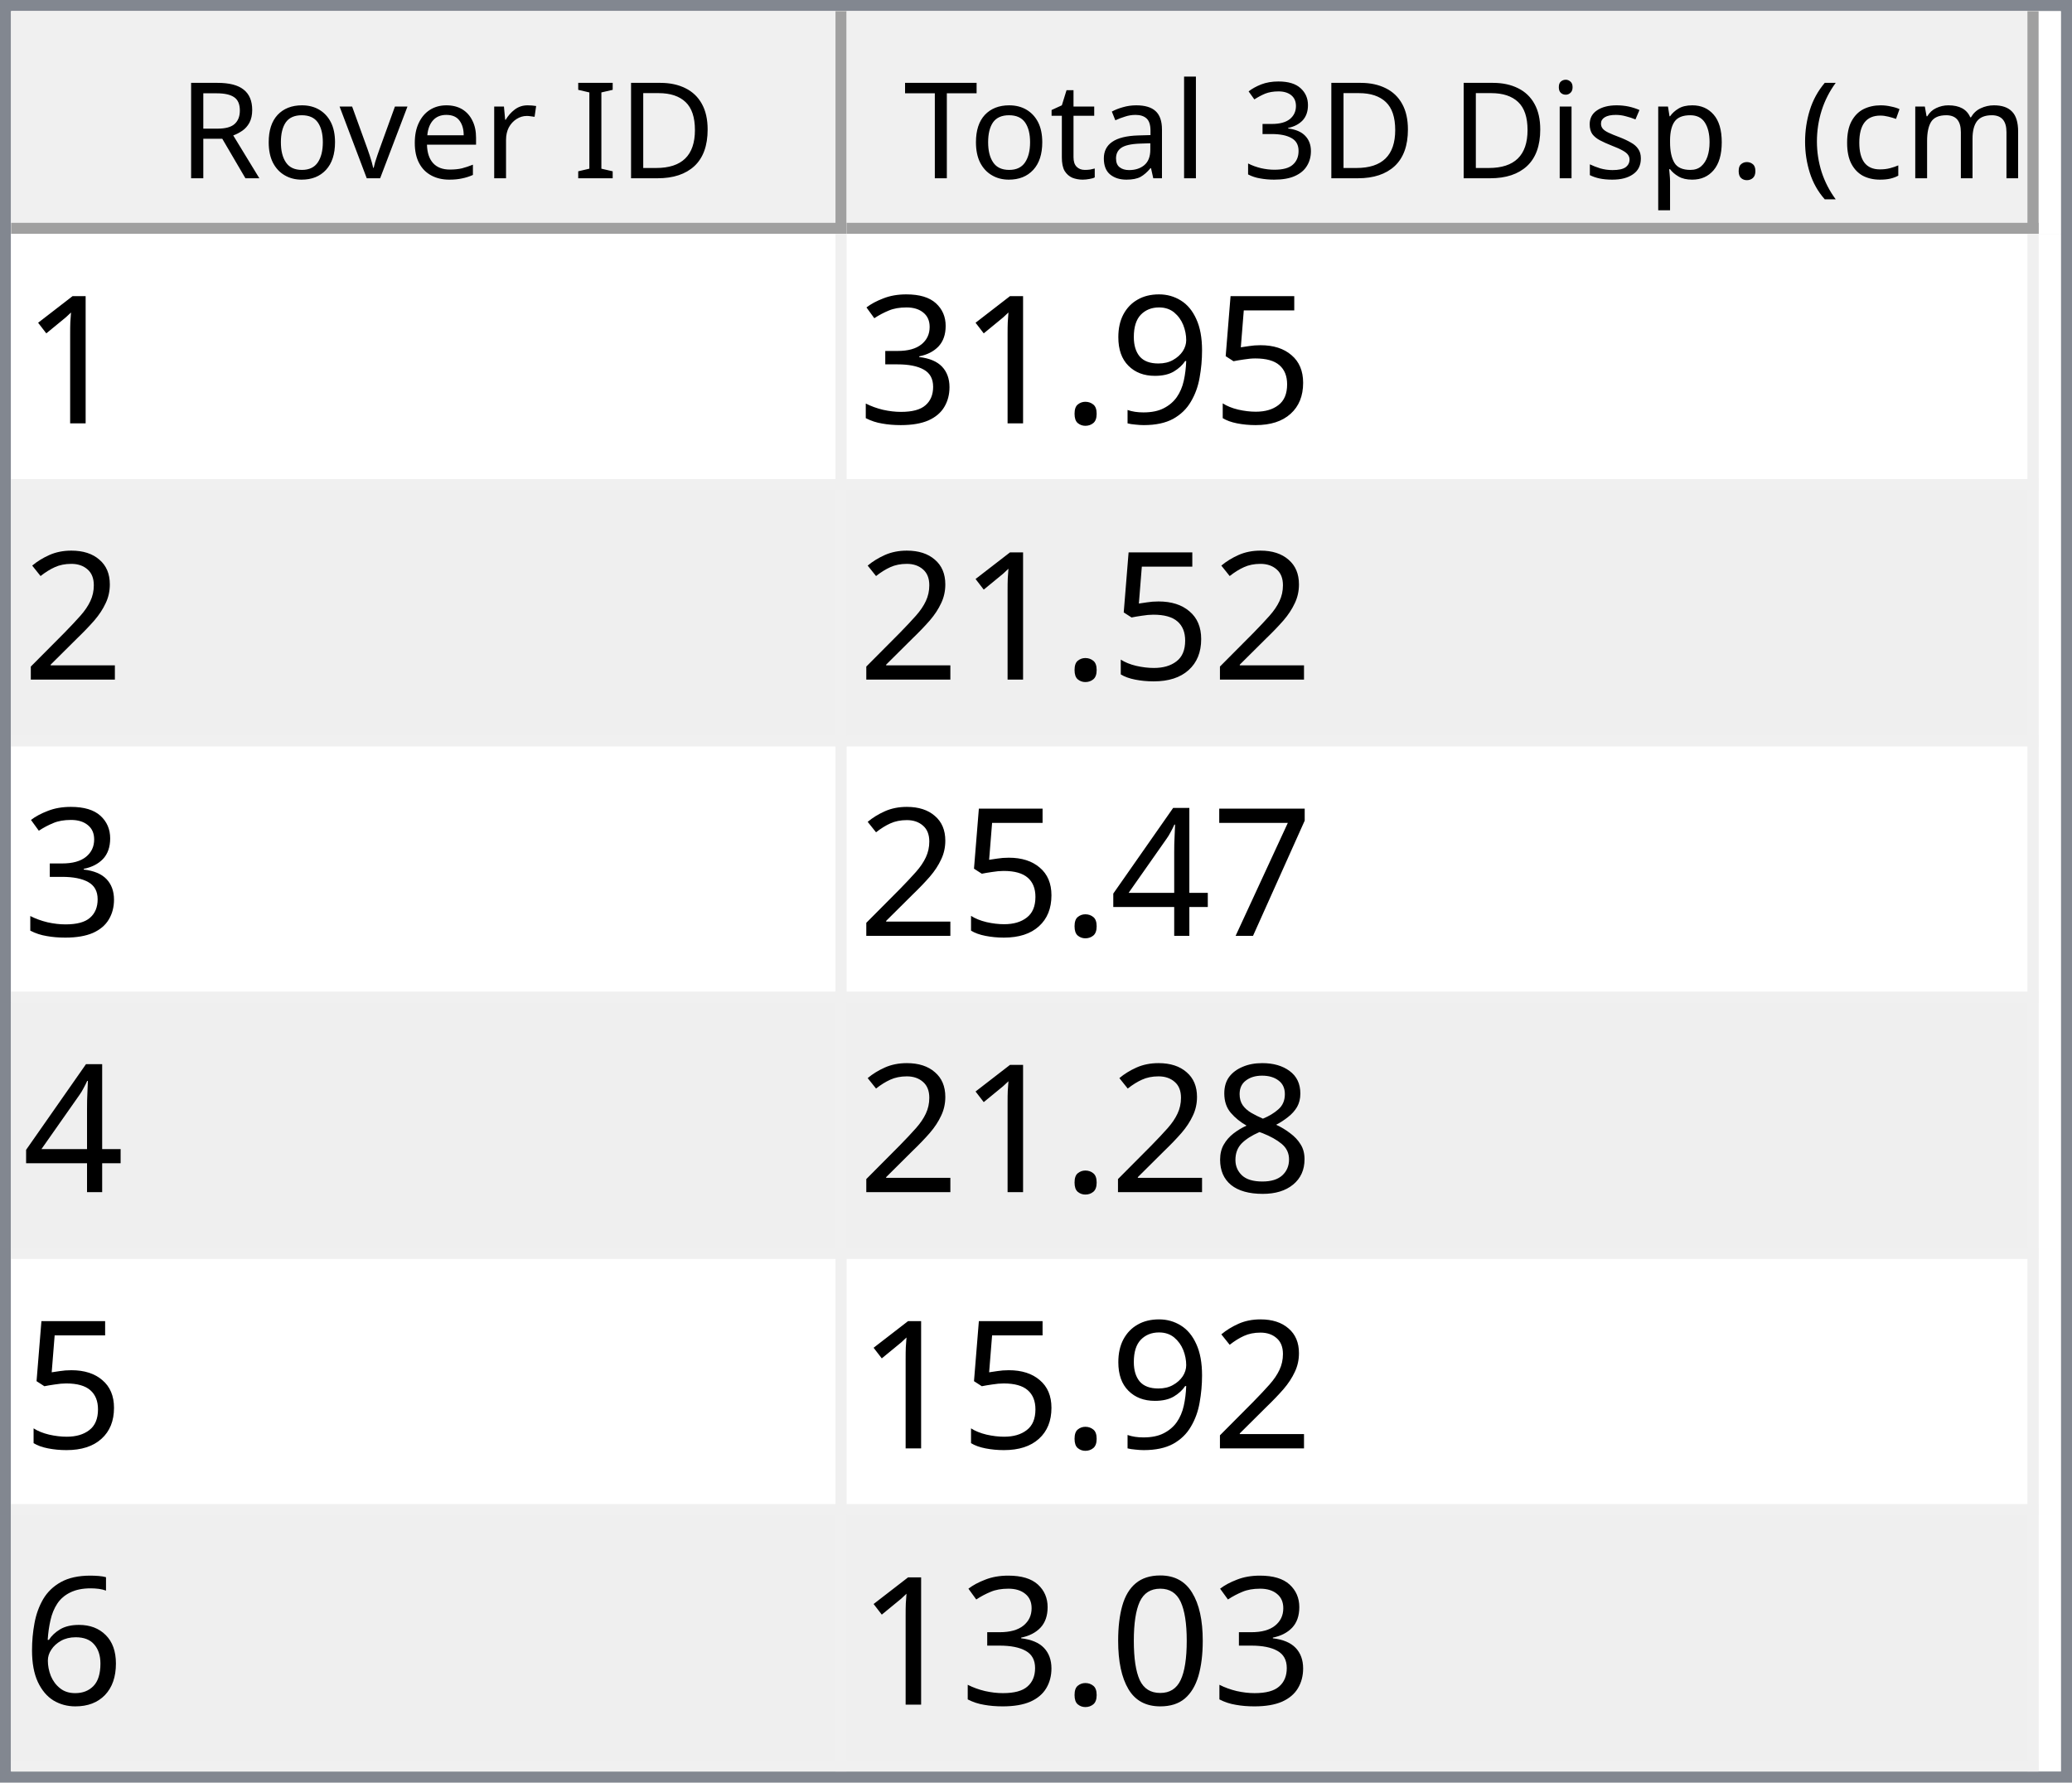
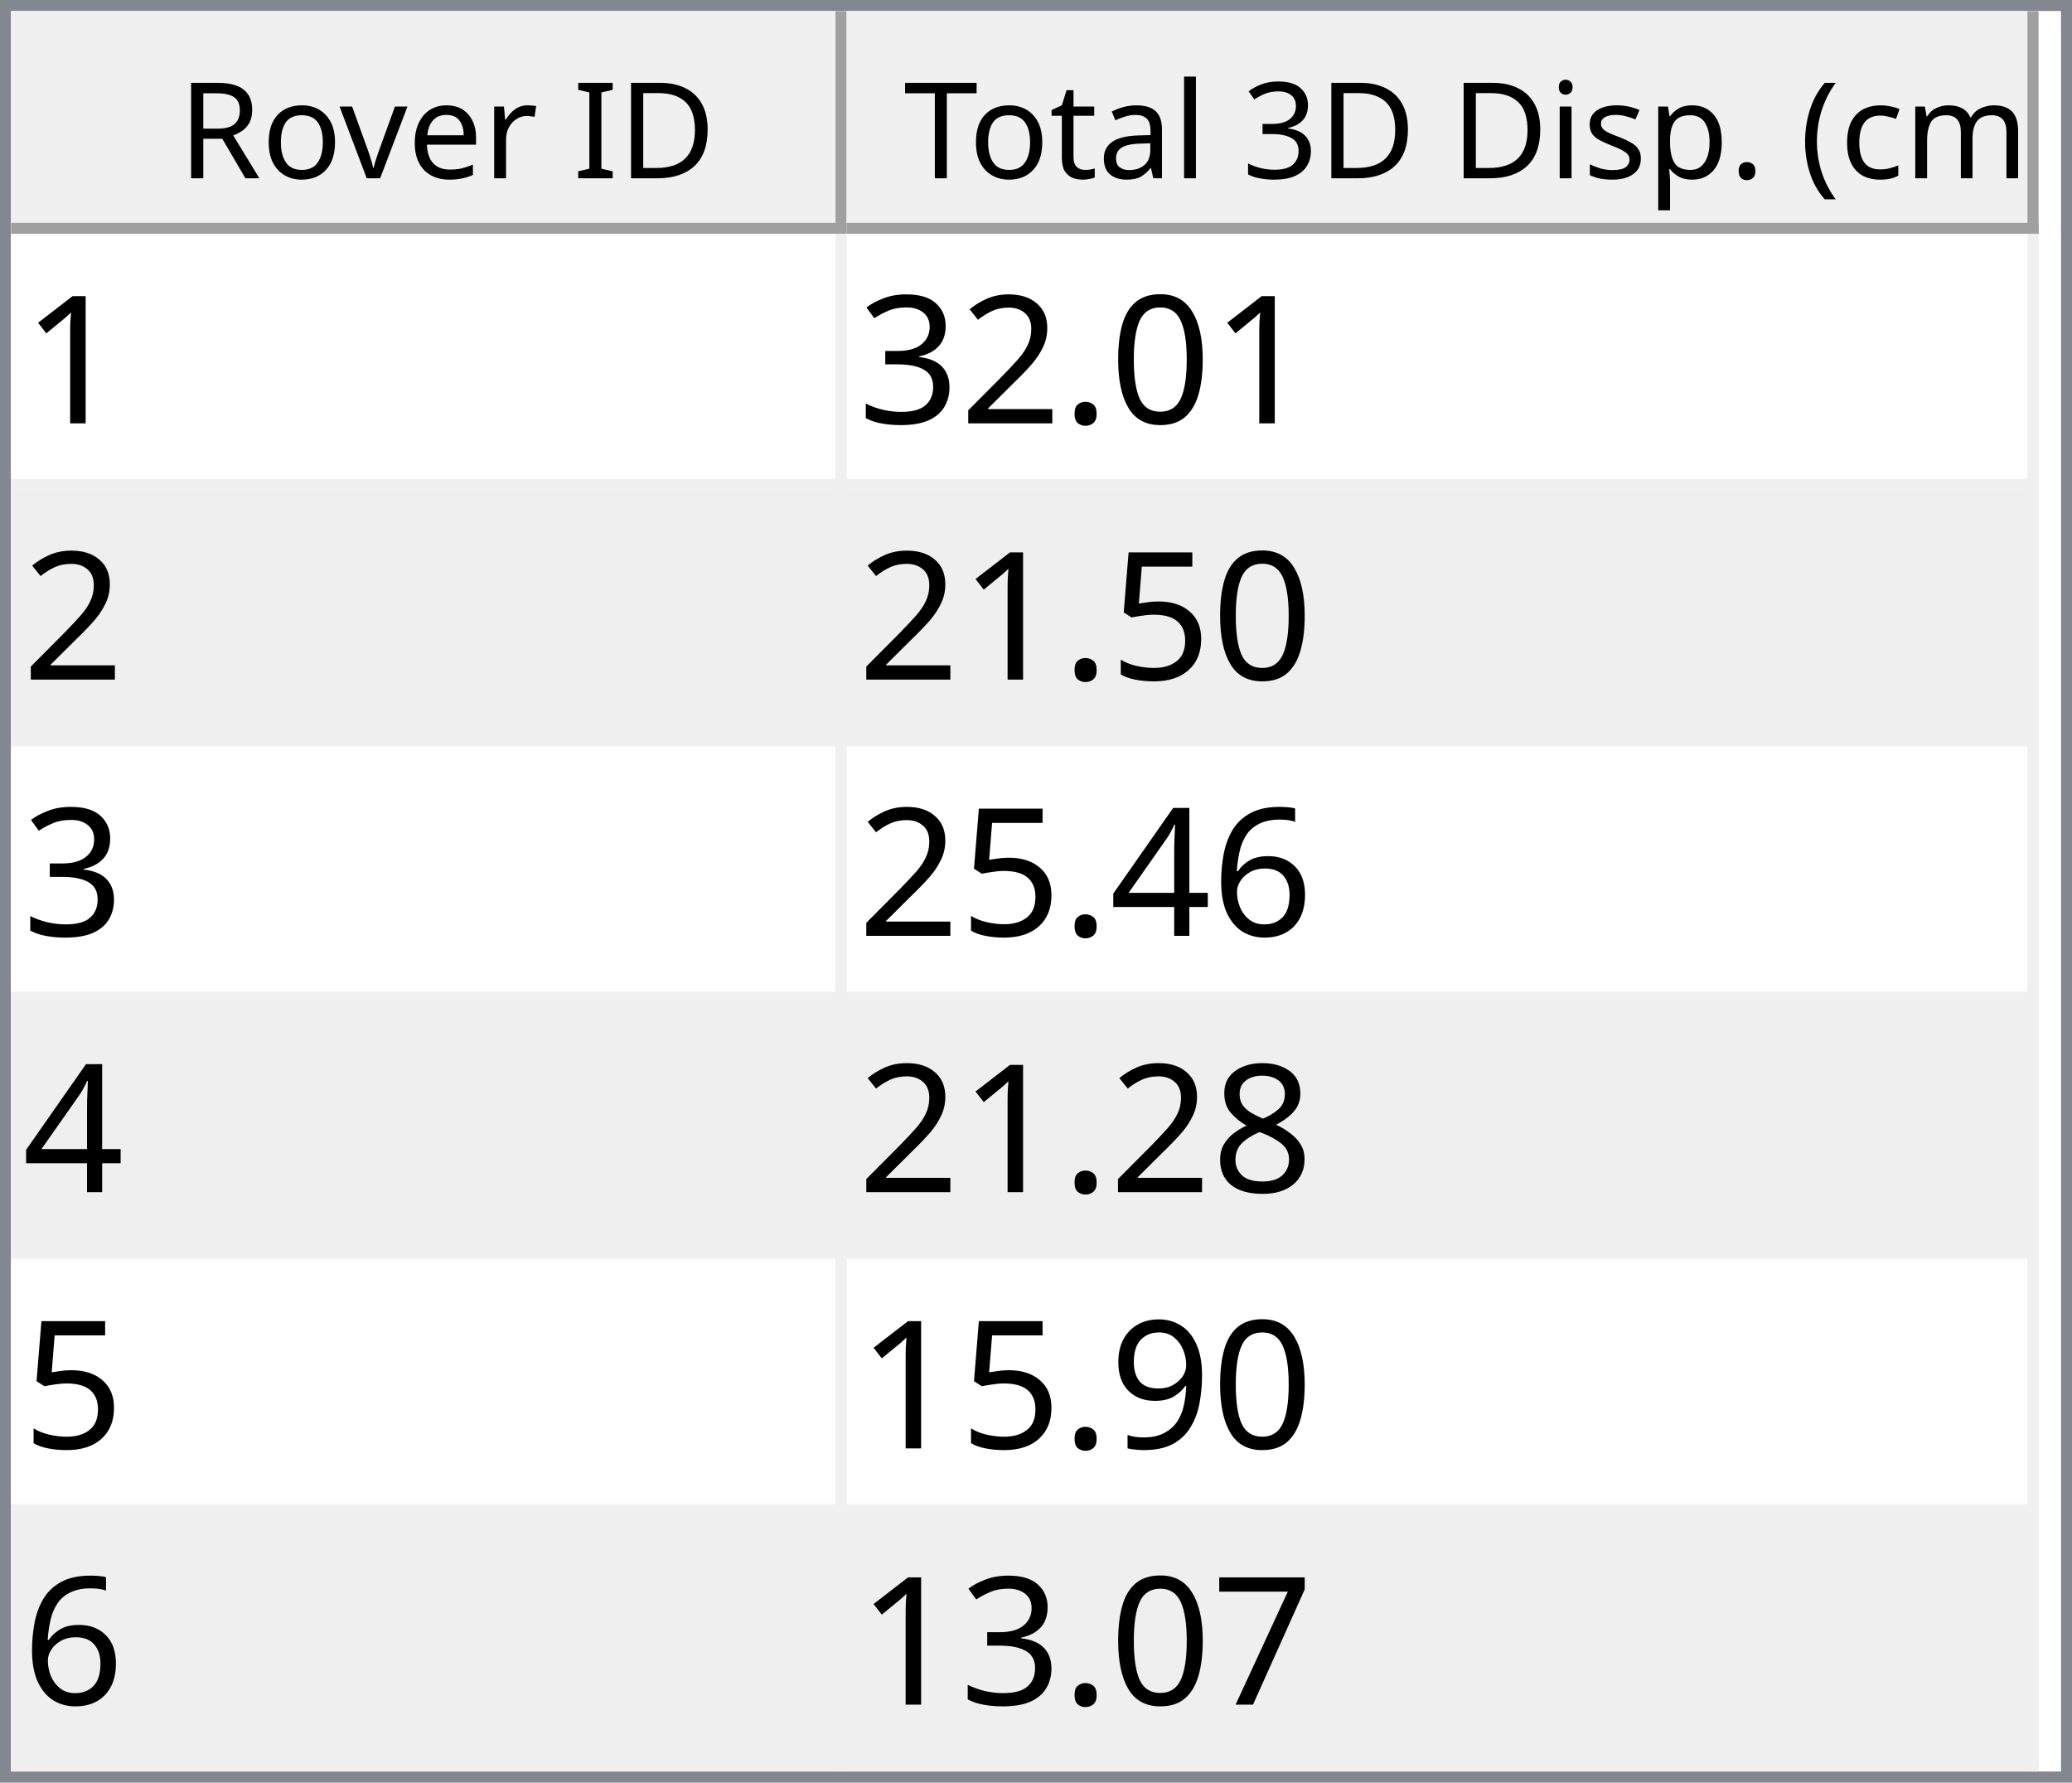
<svg xmlns="http://www.w3.org/2000/svg" style="fill-opacity:1; color-rendering:auto; color-interpolation:auto; text-rendering:auto; stroke:black; stroke-linecap:square; stroke-miterlimit:10; shape-rendering:auto; stroke-opacity:1; fill:black; stroke-dasharray:none; font-weight:normal; stroke-width:1; font-family:'Dialog'; font-style:normal; stroke-linejoin:miter; font-size:12px; stroke-dashoffset:0; image-rendering:auto;" width="186" height="160">
  <defs id="genericDefs" />
  <g>
    <defs id="defs1">
      <clipPath clipPathUnits="userSpaceOnUse" id="clipPath1">
        <path d="M0 0 L186 0 L186 160 L0 160 L0 0 Z" />
      </clipPath>
      <clipPath clipPathUnits="userSpaceOnUse" id="clipPath2">
        <path d="M0 0 L0 160 L186 160 L186 0 Z" />
      </clipPath>
      <clipPath clipPathUnits="userSpaceOnUse" id="clipPath3">
        <path d="M0 0 L0 20 L184 20 L184 0 Z" />
      </clipPath>
      <clipPath clipPathUnits="userSpaceOnUse" id="clipPath4">
        <path d="M0 0 L0 20 L75 20 L75 0 Z" />
      </clipPath>
      <clipPath clipPathUnits="userSpaceOnUse" id="clipPath5">
        <path d="M1 1 L1 19 L74 19 L74 1 Z" />
      </clipPath>
      <clipPath clipPathUnits="userSpaceOnUse" id="clipPath6">
        <path d="M0 0 L0 18 L73 18 L73 0 Z" />
      </clipPath>
      <clipPath clipPathUnits="userSpaceOnUse" id="clipPath7">
        <path d="M-0.5 -0.5 L-0.5 19.5 L74.5 19.5 L74.5 -0.5 Z" />
      </clipPath>
      <clipPath clipPathUnits="userSpaceOnUse" id="clipPath8">
        <path d="M0 0 L0 20 L107 20 L107 0 Z" />
      </clipPath>
      <clipPath clipPathUnits="userSpaceOnUse" id="clipPath9">
        <path d="M1 1 L1 19 L106 19 L106 1 Z" />
      </clipPath>
      <clipPath clipPathUnits="userSpaceOnUse" id="clipPath10">
        <path d="M0 0 L0 18 L105 18 L105 0 Z" />
      </clipPath>
      <clipPath clipPathUnits="userSpaceOnUse" id="clipPath11">
        <path d="M-0.5 -0.5 L-0.5 19.5 L106.5 19.5 L106.5 -0.5 Z" />
      </clipPath>
      <clipPath clipPathUnits="userSpaceOnUse" id="clipPath12">
        <path d="M0 0 L0 138 L184 138 L184 0 Z" />
      </clipPath>
      <clipPath clipPathUnits="userSpaceOnUse" id="clipPath13">
        <path d="M0 0 L0 138 L182 138 L182 0 Z" />
      </clipPath>
      <clipPath clipPathUnits="userSpaceOnUse" id="clipPath14">
        <path d="M-0.5 -0.5 L-0.5 137.5 L181.5 137.5 L181.5 -0.5 Z" />
      </clipPath>
      <clipPath clipPathUnits="userSpaceOnUse" id="clipPath15">
        <path d="M0 0 L0 22 L74 22 L74 0 Z" />
      </clipPath>
      <clipPath clipPathUnits="userSpaceOnUse" id="clipPath16">
        <path d="M0 0 L0 22 L106 22 L106 0 Z" />
      </clipPath>
      <font horiz-adv-x="64.551" id="font1">
        <font-face ascent="107.91" descent="25.098" units-per-em="100" style="font-style:normal; font-family:Segoe UI; font-weight:normal;" />
        <missing-glyph horiz-adv-x="64.551" d="M8.109 0 L8.109 68.266 L56.453 68.266 L56.453 0 L8.109 0 ZM15.328 7.234 L49.219 7.234 L49.219 61.031 L15.328 61.031 L15.328 7.234 Z" />
        <glyph unicode="D" horiz-adv-x="70.117" d="M9.188 0 L9.188 70.016 L28.516 70.016 Q65.531 70.016 65.531 35.891 Q65.531 19.672 55.25 9.836 Q44.969 0 27.734 0 L9.188 0 ZM17.391 62.594 L17.391 7.422 L27.828 7.422 Q41.609 7.422 49.273 14.797 Q56.938 22.172 56.938 35.688 Q56.938 62.594 28.328 62.594 L17.391 62.594 Z" />
        <glyph unicode="I" horiz-adv-x="26.611" d="M17.391 0 L9.188 0 L9.188 70.016 L17.391 70.016 L17.391 0 Z" />
        <glyph unicode=" " horiz-adv-x="27.393" d="" />
        <glyph unicode="r" horiz-adv-x="34.766" d="M34.188 41.891 Q32.078 43.5 28.125 43.5 Q23 43.5 19.555 38.672 Q16.109 33.844 16.109 25.484 L16.109 0 L8.109 0 L8.109 50 L16.109 50 L16.109 39.703 L16.312 39.703 Q18.016 44.969 21.531 47.922 Q25.047 50.875 29.391 50.875 Q32.516 50.875 34.188 50.203 L34.188 41.891 Z" />
        <glyph unicode="e" horiz-adv-x="52.295" d="M48.297 23 L12.984 23 Q13.188 14.656 17.484 10.109 Q21.781 5.562 29.297 5.562 Q37.75 5.562 44.828 11.141 L44.828 3.609 Q38.234 -1.172 27.391 -1.172 Q16.797 -1.172 10.742 5.641 Q4.688 12.453 4.688 24.812 Q4.688 36.469 11.305 43.82 Q17.922 51.172 27.734 51.172 Q37.547 51.172 42.922 44.828 Q48.297 38.484 48.297 27.203 L48.297 23 ZM40.094 29.781 Q40.047 36.719 36.75 40.578 Q33.453 44.438 27.594 44.438 Q21.922 44.438 17.969 40.383 Q14.016 36.328 13.094 29.781 L40.094 29.781 Z" />
        <glyph unicode="v" horiz-adv-x="47.9" d="M47.406 50 L27.484 0 L19.625 0 L0.688 50 L9.469 50 L22.172 13.672 Q23.578 9.672 23.922 6.688 L24.125 6.688 Q24.609 10.453 25.688 13.484 L38.969 50 L47.406 50 Z" />
        <glyph unicode="o" horiz-adv-x="58.594" d="M29 -1.172 Q17.922 -1.172 11.305 5.836 Q4.688 12.844 4.688 24.422 Q4.688 37.016 11.57 44.094 Q18.453 51.172 30.172 51.172 Q41.359 51.172 47.633 44.289 Q53.906 37.406 53.906 25.203 Q53.906 13.234 47.141 6.031 Q40.375 -1.172 29 -1.172 ZM29.594 44.438 Q21.875 44.438 17.383 39.188 Q12.891 33.938 12.891 24.703 Q12.891 15.828 17.43 10.695 Q21.969 5.562 29.594 5.562 Q37.359 5.562 41.531 10.594 Q45.703 15.625 45.703 24.906 Q45.703 34.281 41.531 39.359 Q37.359 44.438 29.594 44.438 Z" />
        <glyph unicode="R" horiz-adv-x="59.814" d="M59.375 0 L49.609 0 L37.891 19.625 Q36.281 22.359 34.766 24.289 Q33.25 26.219 31.664 27.438 Q30.078 28.656 28.25 29.219 Q26.422 29.781 24.125 29.781 L17.391 29.781 L17.391 0 L9.188 0 L9.188 70.016 L30.078 70.016 Q34.672 70.016 38.555 68.867 Q42.438 67.719 45.289 65.375 Q48.141 63.031 49.758 59.547 Q51.375 56.062 51.375 51.375 Q51.375 47.703 50.273 44.656 Q49.172 41.609 47.148 39.211 Q45.125 36.812 42.266 35.133 Q39.406 33.453 35.844 32.516 L35.844 32.328 Q37.594 31.547 38.891 30.547 Q40.188 29.547 41.359 28.18 Q42.531 26.812 43.68 25.078 Q44.828 23.344 46.234 21.047 L59.375 0 ZM17.391 62.594 L17.391 37.203 L28.516 37.203 Q31.594 37.203 34.203 38.133 Q36.812 39.062 38.719 40.797 Q40.625 42.531 41.703 45.047 Q42.781 47.562 42.781 50.688 Q42.781 56.297 39.141 59.445 Q35.5 62.594 28.609 62.594 L17.391 62.594 Z" />
        <glyph unicode=")" horiz-adv-x="30.176" d="M8.297 -15.922 L1.172 -15.922 Q16.406 2.344 16.406 26.812 Q16.406 51.469 1.078 70.016 L8.297 70.016 Q23.531 52.156 23.531 26.703 Q23.531 1.375 8.297 -15.922 Z" />
        <glyph unicode="m" horiz-adv-x="86.133" d="M79.109 0 L71.094 0 L71.094 28.719 Q71.094 37.016 68.531 40.727 Q65.969 44.438 59.906 44.438 Q54.781 44.438 51.195 39.75 Q47.609 35.062 47.609 28.516 L47.609 0 L39.594 0 L39.594 29.688 Q39.594 44.438 28.219 44.438 Q22.953 44.438 19.531 40.016 Q16.109 35.594 16.109 28.516 L16.109 0 L8.109 0 L8.109 50 L16.109 50 L16.109 42.094 L16.312 42.094 Q21.625 51.172 31.844 51.172 Q36.969 51.172 40.773 48.312 Q44.578 45.453 46 40.828 Q51.562 51.172 62.594 51.172 Q79.109 51.172 79.109 30.812 L79.109 0 Z" />
        <glyph unicode="c" horiz-adv-x="46.191" d="M42.188 2.297 Q36.422 -1.172 28.516 -1.172 Q17.828 -1.172 11.258 5.789 Q4.688 12.75 4.688 23.828 Q4.688 36.188 11.766 43.68 Q18.844 51.172 30.672 51.172 Q37.25 51.172 42.281 48.734 L42.281 40.531 Q36.719 44.438 30.375 44.438 Q22.703 44.438 17.797 38.945 Q12.891 33.453 12.891 24.516 Q12.891 15.719 17.508 10.641 Q22.125 5.562 29.891 5.562 Q36.422 5.562 42.188 9.906 L42.188 2.297 Z" />
        <glyph unicode="(" horiz-adv-x="30.176" d="M29.109 -15.922 L21.969 -15.922 Q6.844 1.375 6.844 26.703 Q6.844 52.156 21.969 70.016 L29.203 70.016 Q13.875 51.469 13.875 26.812 Q13.875 2.344 29.109 -15.922 Z" />
        <glyph unicode="." horiz-adv-x="21.68" d="M10.891 -1.078 Q8.641 -1.078 7.055 0.539 Q5.469 2.156 5.469 4.391 Q5.469 6.641 7.055 8.273 Q8.641 9.906 10.891 9.906 Q13.188 9.906 14.797 8.273 Q16.406 6.641 16.406 4.391 Q16.406 2.156 14.797 0.539 Q13.188 -1.078 10.891 -1.078 Z" />
        <glyph unicode="p" horiz-adv-x="58.789" d="M16.312 7.234 L16.109 7.234 L16.109 -23 L8.109 -23 L8.109 50 L16.109 50 L16.109 41.219 L16.312 41.219 Q22.219 51.172 33.594 51.172 Q43.266 51.172 48.688 44.461 Q54.109 37.75 54.109 26.469 Q54.109 13.922 48 6.375 Q41.891 -1.172 31.297 -1.172 Q21.578 -1.172 16.312 7.234 ZM16.109 27.391 L16.109 20.406 Q16.109 14.203 20.141 9.883 Q24.172 5.562 30.375 5.562 Q37.641 5.562 41.773 11.133 Q45.906 16.703 45.906 26.609 Q45.906 34.969 42.047 39.703 Q38.188 44.438 31.594 44.438 Q24.609 44.438 20.359 39.578 Q16.109 34.719 16.109 27.391 Z" />
        <glyph unicode="s" horiz-adv-x="42.432" d="M5.078 1.812 L5.078 10.406 Q11.625 5.562 19.484 5.562 Q30.031 5.562 30.031 12.594 Q30.031 14.594 29.125 15.992 Q28.219 17.391 26.68 18.461 Q25.141 19.531 23.07 20.383 Q21 21.234 18.609 22.172 Q15.281 23.484 12.766 24.828 Q10.25 26.172 8.57 27.859 Q6.891 29.547 6.031 31.695 Q5.172 33.844 5.172 36.719 Q5.172 40.234 6.789 42.945 Q8.406 45.656 11.086 47.484 Q13.766 49.312 17.211 50.242 Q20.656 51.172 24.312 51.172 Q30.812 51.172 35.938 48.922 L35.938 40.828 Q30.422 44.438 23.25 44.438 Q21 44.438 19.195 43.922 Q17.391 43.406 16.094 42.477 Q14.797 41.547 14.086 40.258 Q13.375 38.969 13.375 37.406 Q13.375 35.453 14.086 34.133 Q14.797 32.812 16.164 31.789 Q17.531 30.766 19.484 29.938 Q21.438 29.109 23.922 28.125 Q27.25 26.859 29.883 25.516 Q32.516 24.172 34.375 22.484 Q36.234 20.797 37.234 18.602 Q38.234 16.406 38.234 13.375 Q38.234 9.672 36.602 6.938 Q34.969 4.203 32.234 2.398 Q29.5 0.594 25.93 -0.289 Q22.359 -1.172 18.453 -1.172 Q10.75 -1.172 5.078 1.812 Z" />
        <glyph unicode="i" horiz-adv-x="24.219" d="M12.203 62.703 Q10.062 62.703 8.547 64.164 Q7.031 65.625 7.031 67.875 Q7.031 70.125 8.547 71.609 Q10.062 73.094 12.203 73.094 Q14.406 73.094 15.945 71.609 Q17.484 70.125 17.484 67.875 Q17.484 65.719 15.945 64.211 Q14.406 62.703 12.203 62.703 ZM16.109 0 L8.109 0 L8.109 50 L16.109 50 L16.109 0 Z" />
        <glyph unicode="3" horiz-adv-x="53.906" d="M46.531 19.828 Q46.531 15.094 44.75 11.211 Q42.969 7.328 39.719 4.57 Q36.469 1.812 31.93 0.297 Q27.391 -1.219 21.922 -1.219 Q11.922 -1.219 6 2.594 L6 11.188 Q13.094 5.609 22.219 5.609 Q25.875 5.609 28.828 6.539 Q31.781 7.469 33.906 9.227 Q36.031 10.984 37.18 13.477 Q38.328 15.969 38.328 19.094 Q38.328 32.812 18.797 32.812 L12.984 32.812 L12.984 39.594 L18.5 39.594 Q35.797 39.594 35.797 52.484 Q35.797 64.406 22.609 64.406 Q15.188 64.406 8.688 59.422 L8.688 67.188 Q15.375 71.188 24.609 71.188 Q29 71.188 32.57 69.969 Q36.141 68.75 38.68 66.555 Q41.219 64.359 42.609 61.281 Q44 58.203 44 54.5 Q44 40.672 30.031 36.719 L30.031 36.531 Q33.594 36.141 36.625 34.797 Q39.656 33.453 41.852 31.305 Q44.047 29.156 45.289 26.25 Q46.531 23.344 46.531 19.828 Z" />
        <glyph unicode="l" horiz-adv-x="24.219" d="M16.109 0 L8.109 0 L8.109 74.031 L16.109 74.031 L16.109 0 Z" />
        <glyph unicode="a" horiz-adv-x="50.879" d="M43.891 0 L35.891 0 L35.891 7.812 L35.688 7.812 Q30.469 -1.172 20.312 -1.172 Q12.844 -1.172 8.617 2.781 Q4.391 6.734 4.391 13.281 Q4.391 27.297 20.906 29.594 L35.891 31.688 Q35.891 44.438 25.594 44.438 Q16.547 44.438 9.281 38.281 L9.281 46.484 Q16.656 51.172 26.266 51.172 Q43.891 51.172 43.891 32.516 L43.891 0 ZM35.891 25.297 L23.828 23.641 Q18.266 22.859 15.43 20.875 Q12.594 18.891 12.594 13.875 Q12.594 10.203 15.211 7.883 Q17.828 5.562 22.172 5.562 Q28.125 5.562 32.008 9.742 Q35.891 13.922 35.891 20.312 L35.891 25.297 Z" />
        <glyph unicode="t" horiz-adv-x="33.887" d="M31.297 0.484 Q28.469 -1.078 23.828 -1.078 Q10.688 -1.078 10.688 13.578 L10.688 43.172 L2.094 43.172 L2.094 50 L10.688 50 L10.688 62.203 L18.703 64.797 L18.703 50 L31.297 50 L31.297 43.172 L18.703 43.172 L18.703 14.984 Q18.703 9.969 20.414 7.82 Q22.125 5.672 26.078 5.672 Q29.109 5.672 31.297 7.328 L31.297 0.484 Z" />
        <glyph unicode="T" horiz-adv-x="52.393" d="M50.594 62.594 L30.375 62.594 L30.375 0 L22.172 0 L22.172 62.594 L2 62.594 L2 70.016 L50.594 70.016 L50.594 62.594 Z" />
      </font>
      <font horiz-adv-x="75.0" id="font2">
        <font-face ascent="100.537" descent="21.973" units-per-em="100" style="font-style:normal; font-family:sans-serif; font-weight:normal;" />
        <missing-glyph horiz-adv-x="75.0" d="M12.5 0 L12.5 62.5 L62.5 62.5 L62.5 0 L12.5 0 ZM14.062 1.562 L60.938 1.562 L60.938 60.938 L14.062 60.938 L14.062 1.562 Z" />
        <glyph unicode="1" horiz-adv-x="55.615" d="M37.25 0 L28.469 0 L28.469 56 Q25.297 52.984 20.141 49.953 Q14.984 46.922 10.891 45.406 L10.891 53.906 Q18.266 57.375 23.781 62.305 Q29.297 67.234 31.594 71.875 L37.25 71.875 L37.25 0 Z" />
+         <glyph unicode="0" horiz-adv-x="55.615" d="M4.156 35.297 Q4.156 48 6.766 55.742 Q9.375 63.484 14.523 67.68 Q19.672 71.875 27.484 71.875 Q33.25 71.875 37.594 69.555 Q41.938 67.234 44.773 62.867 Q47.609 58.5 49.219 52.227 Q50.828 45.953 50.828 35.297 Q50.828 22.703 48.242 14.969 Q45.656 7.234 40.508 3.008 Q35.359 -1.219 27.484 -1.219 Q17.141 -1.219 11.234 6.203 Q4.156 15.141 4.156 35.297 ZM13.188 35.297 Q13.188 17.672 17.312 11.836 Q21.438 6 27.484 6 Q33.547 6 37.672 11.859 Q41.797 17.719 41.797 35.297 Q41.797 52.984 37.672 58.789 Q33.547 64.594 27.391 64.594 Q21.344 64.594 17.719 59.469 Q13.188 52.938 13.188 35.297 Z" />
+         <glyph unicode="." horiz-adv-x="27.783" d="M9.078 0 L9.078 10.016 L19.094 10.016 L19.094 0 L9.078 0 Z" />
+         <glyph unicode="2" horiz-adv-x="55.615" d="M50.344 8.453 L50.344 0 L3.031 0 Q2.938 3.172 4.047 6.109 Q5.859 10.938 9.836 15.625 Q13.812 20.312 21.344 26.469 Q33.016 36.031 37.117 41.625 Q41.219 47.219 41.219 52.203 Q41.219 57.422 37.477 61.008 Q33.734 64.594 27.734 64.594 Q21.391 64.594 17.578 60.789 Q13.766 56.984 13.719 50.25 L4.688 51.172 Q5.609 61.281 11.664 66.578 Q17.719 71.875 27.938 71.875 Q38.234 71.875 44.242 66.164 Q50.25 60.453 50.25 52 Q50.25 47.703 48.492 43.555 Q46.734 39.406 42.656 34.812 Q38.578 30.219 29.109 22.219 Q21.188 15.578 18.945 13.211 Q16.703 10.844 15.234 8.453 L50.344 8.453 Z" />
+         <glyph unicode="3" horiz-adv-x="55.615" d="M4.203 18.891 L12.984 20.062 Q14.5 12.594 18.141 9.297 Q21.781 6 27 6 Q33.203 6 37.477 10.297 Q41.75 14.594 41.75 20.953 Q41.75 27 37.797 30.93 Q33.844 34.859 27.734 34.859 Q25.25 34.859 21.531 33.891 L22.516 41.609 Q23.391 41.5 23.922 41.5 Q29.547 41.5 34.039 44.43 Q38.531 47.359 38.531 53.469 Q38.531 58.297 35.258 61.477 Q31.984 64.656 26.812 64.656 Q21.688 64.656 18.266 61.43 Q14.844 58.203 13.875 51.766 L5.078 53.328 Q6.688 62.156 12.398 67.016 Q18.109 71.875 26.609 71.875 Q32.469 71.875 37.398 69.359 Q42.328 66.844 44.945 62.5 Q47.562 58.156 47.562 53.266 Q47.562 48.641 45.07 44.828 Q42.578 41.016 37.703 38.766 Q44.047 37.312 47.562 32.695 Q51.078 28.078 51.078 21.141 Q51.078 11.766 44.242 5.25 Q37.406 -1.266 26.953 -1.266 Q17.531 -1.266 11.305 4.352 Q5.078 9.969 4.203 18.891 Z" />
        <glyph unicode="5" horiz-adv-x="55.615" d="M4.156 18.75 L13.375 19.531 Q14.406 12.797 18.141 9.398 Q21.875 6 27.156 6 Q33.5 6 37.891 10.789 Q42.281 15.578 42.281 23.484 Q42.281 31 38.062 35.352 Q33.844 39.703 27 39.703 Q22.75 39.703 19.336 37.773 Q15.922 35.844 13.969 32.766 L5.719 33.844 L12.641 70.609 L48.25 70.609 L48.25 62.203 L19.672 62.203 L15.828 42.969 Q22.266 47.469 29.344 47.469 Q38.719 47.469 45.164 40.969 Q51.609 34.469 51.609 24.266 Q51.609 14.547 45.953 7.469 Q39.062 -1.219 27.156 -1.219 Q17.391 -1.219 11.211 4.25 Q5.031 9.719 4.156 18.75 Z" />
-         <glyph unicode="9" horiz-adv-x="55.615" d="M5.469 16.547 L13.922 17.328 Q14.984 11.375 18.016 8.688 Q21.047 6 25.781 6 Q29.828 6 32.883 7.859 Q35.938 9.719 37.891 12.82 Q39.844 15.922 41.164 21.195 Q42.484 26.469 42.484 31.938 Q42.484 32.516 42.438 33.688 Q39.797 29.5 35.234 26.883 Q30.672 24.266 25.344 24.266 Q16.453 24.266 10.305 30.711 Q4.156 37.156 4.156 47.703 Q4.156 58.594 10.578 65.234 Q17 71.875 26.656 71.875 Q33.641 71.875 39.43 68.117 Q45.219 64.359 48.219 57.398 Q51.219 50.438 51.219 37.25 Q51.219 23.531 48.242 15.406 Q45.266 7.281 39.383 3.031 Q33.5 -1.219 25.594 -1.219 Q17.188 -1.219 11.867 3.445 Q6.547 8.109 5.469 16.547 ZM41.453 48.141 Q41.453 55.719 37.43 60.156 Q33.406 64.594 27.734 64.594 Q21.875 64.594 17.531 59.812 Q13.188 55.031 13.188 47.406 Q13.188 40.578 17.312 36.305 Q21.438 32.031 27.484 32.031 Q33.594 32.031 37.523 36.305 Q41.453 40.578 41.453 48.141 Z" />
-         <glyph unicode="." horiz-adv-x="27.783" d="M9.078 0 L9.078 10.016 L19.094 10.016 L19.094 0 L9.078 0 Z" />
-         <glyph unicode="3" horiz-adv-x="55.615" d="M4.203 18.891 L12.984 20.062 Q14.5 12.594 18.141 9.297 Q21.781 6 27 6 Q33.203 6 37.477 10.297 Q41.75 14.594 41.75 20.953 Q41.75 27 37.797 30.93 Q33.844 34.859 27.734 34.859 Q25.25 34.859 21.531 33.891 L22.516 41.609 Q23.391 41.5 23.922 41.5 Q29.547 41.5 34.039 44.43 Q38.531 47.359 38.531 53.469 Q38.531 58.297 35.258 61.477 Q31.984 64.656 26.812 64.656 Q21.688 64.656 18.266 61.43 Q14.844 58.203 13.875 51.766 L5.078 53.328 Q6.688 62.156 12.398 67.016 Q18.109 71.875 26.609 71.875 Q32.469 71.875 37.398 69.359 Q42.328 66.844 44.945 62.5 Q47.562 58.156 47.562 53.266 Q47.562 48.641 45.07 44.828 Q42.578 41.016 37.703 38.766 Q44.047 37.312 47.562 32.695 Q51.078 28.078 51.078 21.141 Q51.078 11.766 44.242 5.25 Q37.406 -1.266 26.953 -1.266 Q17.531 -1.266 11.305 4.352 Q5.078 9.969 4.203 18.891 Z" />
-         <glyph unicode="2" horiz-adv-x="55.615" d="M50.344 8.453 L50.344 0 L3.031 0 Q2.938 3.172 4.047 6.109 Q5.859 10.938 9.836 15.625 Q13.812 20.312 21.344 26.469 Q33.016 36.031 37.117 41.625 Q41.219 47.219 41.219 52.203 Q41.219 57.422 37.477 61.008 Q33.734 64.594 27.734 64.594 Q21.391 64.594 17.578 60.789 Q13.766 56.984 13.719 50.25 L4.688 51.172 Q5.609 61.281 11.664 66.578 Q17.719 71.875 27.938 71.875 Q38.234 71.875 44.242 66.164 Q50.25 60.453 50.25 52 Q50.25 47.703 48.492 43.555 Q46.734 39.406 42.656 34.812 Q38.578 30.219 29.109 22.219 Q21.188 15.578 18.945 13.211 Q16.703 10.844 15.234 8.453 L50.344 8.453 Z" />
-         <glyph unicode="7" horiz-adv-x="55.615" d="M4.734 62.203 L4.734 70.656 L51.078 70.656 L51.078 63.812 Q44.234 56.547 37.523 44.484 Q30.812 32.422 27.156 19.672 Q24.516 10.688 23.781 0 L14.75 0 Q14.891 8.453 18.062 20.414 Q21.234 32.375 27.172 43.484 Q33.109 54.594 39.797 62.203 L4.734 62.203 Z" />
+         <glyph unicode="6" horiz-adv-x="55.615" d="M49.75 54.047 L41.016 53.375 Q39.844 58.547 37.703 60.891 Q34.125 64.656 28.906 64.656 Q24.703 64.656 21.531 62.312 Q17.391 59.281 14.992 53.469 Q12.594 47.656 12.5 36.922 Q15.672 41.75 20.266 44.094 Q24.859 46.438 29.891 46.438 Q38.672 46.438 44.852 39.969 Q51.031 33.5 51.031 23.25 Q51.031 16.5 48.125 10.719 Q45.219 4.938 40.141 1.859 Q35.062 -1.219 28.609 -1.219 Q17.625 -1.219 10.695 6.859 Q3.766 14.938 3.766 33.5 Q3.766 54.25 11.422 63.672 Q18.109 71.875 29.438 71.875 Q37.891 71.875 43.289 67.141 Q48.688 62.406 49.75 54.047 ZM13.875 23.188 Q13.875 18.656 15.797 14.508 Q17.719 10.359 21.188 8.18 Q24.656 6 28.469 6 Q34.031 6 38.039 10.492 Q42.047 14.984 42.047 22.703 Q42.047 30.125 38.086 34.398 Q34.125 38.672 28.125 38.672 Q22.172 38.672 18.023 34.398 Q13.875 30.125 13.875 23.188 Z" />
        <glyph unicode="4" horiz-adv-x="55.615" d="M32.328 0 L32.328 17.141 L1.266 17.141 L1.266 25.203 L33.938 71.578 L41.109 71.578 L41.109 25.203 L50.781 25.203 L50.781 17.141 L41.109 17.141 L41.109 0 L32.328 0 ZM32.328 25.203 L32.328 57.469 L9.906 25.203 L32.328 25.203 Z" />
        <glyph unicode="8" horiz-adv-x="55.615" d="M17.672 38.812 Q12.203 40.828 9.57 44.539 Q6.938 48.25 6.938 53.422 Q6.938 61.234 12.555 66.555 Q18.172 71.875 27.484 71.875 Q36.859 71.875 42.578 66.43 Q48.297 60.984 48.297 53.172 Q48.297 48.188 45.68 44.508 Q43.062 40.828 37.75 38.812 Q44.344 36.672 47.781 31.883 Q51.219 27.094 51.219 20.453 Q51.219 11.281 44.727 5.031 Q38.234 -1.219 27.641 -1.219 Q17.047 -1.219 10.547 5.055 Q4.047 11.328 4.047 20.703 Q4.047 27.688 7.594 32.398 Q11.141 37.109 17.672 38.812 ZM15.922 53.719 Q15.922 48.641 19.195 45.414 Q22.469 42.188 27.688 42.188 Q32.766 42.188 36.016 45.383 Q39.266 48.578 39.266 53.219 Q39.266 58.062 35.914 61.359 Q32.562 64.656 27.594 64.656 Q22.562 64.656 19.242 61.43 Q15.922 58.203 15.922 53.719 ZM13.094 20.656 Q13.094 16.891 14.875 13.375 Q16.656 9.859 20.172 7.93 Q23.688 6 27.734 6 Q34.031 6 38.133 10.055 Q42.234 14.109 42.234 20.359 Q42.234 26.703 38.016 30.859 Q33.797 35.016 27.438 35.016 Q21.234 35.016 17.164 30.914 Q13.094 26.812 13.094 20.656 Z" />
-         <glyph unicode="6" horiz-adv-x="55.615" d="M49.75 54.047 L41.016 53.375 Q39.844 58.547 37.703 60.891 Q34.125 64.656 28.906 64.656 Q24.703 64.656 21.531 62.312 Q17.391 59.281 14.992 53.469 Q12.594 47.656 12.5 36.922 Q15.672 41.75 20.266 44.094 Q24.859 46.438 29.891 46.438 Q38.672 46.438 44.852 39.969 Q51.031 33.5 51.031 23.25 Q51.031 16.5 48.125 10.719 Q45.219 4.938 40.141 1.859 Q35.062 -1.219 28.609 -1.219 Q17.625 -1.219 10.695 6.859 Q3.766 14.938 3.766 33.5 Q3.766 54.25 11.422 63.672 Q18.109 71.875 29.438 71.875 Q37.891 71.875 43.289 67.141 Q48.688 62.406 49.75 54.047 ZM13.875 23.188 Q13.875 18.656 15.797 14.508 Q17.719 10.359 21.188 8.18 Q24.656 6 28.469 6 Q34.031 6 38.039 10.492 Q42.047 14.984 42.047 22.703 Q42.047 30.125 38.086 34.398 Q34.125 38.672 28.125 38.672 Q22.172 38.672 18.023 34.398 Q13.875 30.125 13.875 23.188 Z" />
-         <glyph unicode="0" horiz-adv-x="55.615" d="M4.156 35.297 Q4.156 48 6.766 55.742 Q9.375 63.484 14.523 67.68 Q19.672 71.875 27.484 71.875 Q33.25 71.875 37.594 69.555 Q41.938 67.234 44.773 62.867 Q47.609 58.5 49.219 52.227 Q50.828 45.953 50.828 35.297 Q50.828 22.703 48.242 14.969 Q45.656 7.234 40.508 3.008 Q35.359 -1.219 27.484 -1.219 Q17.141 -1.219 11.234 6.203 Q4.156 15.141 4.156 35.297 ZM13.188 35.297 Q13.188 17.672 17.312 11.836 Q21.438 6 27.484 6 Q33.547 6 37.672 11.859 Q41.797 17.719 41.797 35.297 Q41.797 52.984 37.672 58.789 Q33.547 64.594 27.391 64.594 Q21.344 64.594 17.719 59.469 Q13.188 52.938 13.188 35.297 Z" />
+         <glyph unicode="9" horiz-adv-x="55.615" d="M5.469 16.547 L13.922 17.328 Q14.984 11.375 18.016 8.688 Q21.047 6 25.781 6 Q29.828 6 32.883 7.859 Q35.938 9.719 37.891 12.82 Q39.844 15.922 41.164 21.195 Q42.484 26.469 42.484 31.938 Q42.484 32.516 42.438 33.688 Q39.797 29.5 35.234 26.883 Q30.672 24.266 25.344 24.266 Q16.453 24.266 10.305 30.711 Q4.156 37.156 4.156 47.703 Q4.156 58.594 10.578 65.234 Q17 71.875 26.656 71.875 Q33.641 71.875 39.43 68.117 Q45.219 64.359 48.219 57.398 Q51.219 50.438 51.219 37.25 Q51.219 23.531 48.242 15.406 Q45.266 7.281 39.383 3.031 Q33.5 -1.219 25.594 -1.219 Q17.188 -1.219 11.867 3.445 Q6.547 8.109 5.469 16.547 ZM41.453 48.141 Q41.453 55.719 37.43 60.156 Q33.406 64.594 27.734 64.594 Q21.875 64.594 17.531 59.812 Q13.188 55.031 13.188 47.406 Q13.188 40.578 17.312 36.305 Q21.438 32.031 27.484 32.031 Q33.594 32.031 37.523 36.305 Q41.453 40.578 41.453 48.141 Z" />
+         <glyph unicode="7" horiz-adv-x="55.615" d="M4.734 62.203 L4.734 70.656 L51.078 70.656 L51.078 63.812 Q44.234 56.547 37.523 44.484 Q30.812 32.422 27.156 19.672 Q24.516 10.688 23.781 0 L14.75 0 Q14.891 8.453 18.062 20.414 Q21.234 32.375 27.172 43.484 Q33.109 54.594 39.797 62.203 L4.734 62.203 Z" />
      </font>
    </defs>
    <g style="fill:white; stroke:white;">
      <rect x="0" y="0" width="186" style="clip-path:url(#clipPath1); stroke:none;" height="160" />
    </g>
    <g style="fill:white; text-rendering:optimizeSpeed; color-rendering:optimizeSpeed; image-rendering:optimizeSpeed; shape-rendering:crispEdges; stroke:white; color-interpolation:sRGB;">
      <rect x="0" width="186" height="160" y="0" style="stroke:none;" />
      <path style="stroke:none;" d="M0 160 L186 160 L186 0 L0 0 Z" />
    </g>
    <g style="fill:rgb(240,240,240); font-family:'Segoe UI'; stroke:rgb(240,240,240);">
      <rect x="0" y="0" width="186" style="clip-path:url(#clipPath2); stroke:none;" height="160" />
    </g>
    <g style="fill:rgb(130,135,144); font-family:'Segoe UI'; stroke:rgb(130,135,144);">
      <path d="M0 0 L186 0 L186 160 L0 160 L0 0 ZM1 1 L185 1 L185 159 L1 159 L1 1 Z" style="fill-rule:evenodd; clip-path:url(#clipPath2); stroke:none;" />
    </g>
    <g style="fill:white; font-family:'Segoe UI'; stroke:white;" transform="translate(1,1)">
      <rect x="0" y="0" width="184" style="clip-path:url(#clipPath3); stroke:none;" height="20" />
    </g>
    <g style="fill:rgb(240,240,240); font-family:'Segoe UI'; stroke:rgb(240,240,240);" transform="translate(1,1)">
      <rect x="0" y="0" width="75" style="clip-path:url(#clipPath4); stroke:none;" height="20" />
    </g>
    <g style="font-family:'Segoe UI';" transform="translate(2,2)">
      <text x="14" xml:space="preserve" y="14" style="clip-path:url(#clipPath6); stroke:none;">Rover ID</text>
    </g>
    <g style="fill:rgb(160,160,160); font-family:'Segoe UI'; stroke:rgb(160,160,160); stroke-linejoin:bevel;" transform="translate(1.5,1.5)">
      <line x1="74" x2="74" y1="0" style="fill:none; clip-path:url(#clipPath7);" y2="19" />
    </g>
    <g style="fill:rgb(160,160,160); font-family:'Segoe UI'; stroke:rgb(160,160,160); stroke-linejoin:bevel;" transform="matrix(1,0,0,1,1,1) translate(0.5,0.5)">
      <line x1="0" x2="74" y1="19" style="fill:none; clip-path:url(#clipPath7);" y2="19" />
    </g>
    <g style="fill:rgb(240,240,240); font-family:'Segoe UI'; stroke:rgb(240,240,240);" transform="translate(76,1)">
      <rect x="0" y="0" width="107" style="clip-path:url(#clipPath8); stroke:none;" height="20" />
    </g>
    <g style="font-family:'Segoe UI';" transform="translate(77,2)">
      <text x="1" xml:space="preserve" y="14" style="clip-path:url(#clipPath10); stroke:none;"> Total 3D Disp. (cm)</text>
    </g>
    <g style="fill:rgb(160,160,160); font-family:'Segoe UI'; stroke:rgb(160,160,160); stroke-linejoin:bevel;" transform="translate(76.5,1.5)">
      <line x1="106" x2="106" y1="0" style="fill:none; clip-path:url(#clipPath11);" y2="19" />
    </g>
    <g style="fill:rgb(160,160,160); font-family:'Segoe UI'; stroke:rgb(160,160,160); stroke-linejoin:bevel;" transform="matrix(1,0,0,1,76,1) translate(0.5,0.5)">
      <line x1="0" x2="106" y1="19" style="fill:none; clip-path:url(#clipPath11);" y2="19" />
    </g>
    <g style="fill:white; font-family:'Segoe UI'; stroke:white;" transform="translate(1,21)">
      <rect x="0" y="0" width="184" style="clip-path:url(#clipPath12); stroke:none;" height="138" />
    </g>
    <g style="fill:rgb(240,240,240); font-size:16px; font-family:sans-serif; stroke:rgb(240,240,240);" transform="translate(1,21)">
      <rect x="0" y="0" width="182" style="clip-path:url(#clipPath13); stroke:none;" height="138" />
      <line transform="translate(0.5,0.5)" x1="0" x2="181" y1="22" style="clip-path:url(#clipPath14); fill:none; stroke-linejoin:bevel;" y2="22" />
    </g>
    <g transform="matrix(1,0,0,1,1,21) translate(0.5,0.5)" style="fill:rgb(240,240,240); font-size:16px; font-family:sans-serif; stroke:rgb(240,240,240); stroke-linejoin:bevel;">
      <line x1="0" x2="181" y1="45" style="fill:none; clip-path:url(#clipPath14);" y2="45" />
    </g>
    <g transform="matrix(1,0,0,1,1,21) translate(0.5,0.5)" style="fill:rgb(240,240,240); font-size:16px; font-family:sans-serif; stroke:rgb(240,240,240); stroke-linejoin:bevel;">
      <line x1="0" x2="181" y1="68" style="fill:none; clip-path:url(#clipPath14);" y2="68" />
    </g>
    <g transform="matrix(1,0,0,1,1,21) translate(0.5,0.5)" style="fill:rgb(240,240,240); font-size:16px; font-family:sans-serif; stroke:rgb(240,240,240); stroke-linejoin:bevel;">
      <line x1="0" x2="181" y1="91" style="fill:none; clip-path:url(#clipPath14);" y2="91" />
    </g>
    <g transform="matrix(1,0,0,1,1,21) translate(0.5,0.5)" style="fill:rgb(240,240,240); font-size:16px; font-family:sans-serif; stroke:rgb(240,240,240); stroke-linejoin:bevel;">
      <line x1="0" x2="181" y1="114" style="fill:none; clip-path:url(#clipPath14);" y2="114" />
    </g>
    <g transform="matrix(1,0,0,1,1,21) translate(0.5,0.5)" style="fill:rgb(240,240,240); font-size:16px; font-family:sans-serif; stroke:rgb(240,240,240); stroke-linejoin:bevel;">
      <line x1="0" x2="181" y1="137" style="fill:none; clip-path:url(#clipPath14);" y2="137" />
    </g>
    <g transform="matrix(1,0,0,1,1,21) translate(0.5,0.5)" style="fill:rgb(240,240,240); font-size:16px; font-family:sans-serif; stroke:rgb(240,240,240); stroke-linejoin:bevel;">
      <line x1="74" x2="74" y1="0" style="fill:none; clip-path:url(#clipPath14);" y2="137" />
    </g>
    <g transform="matrix(1,0,0,1,1,21) translate(0.5,0.5)" style="fill:rgb(240,240,240); font-size:16px; font-family:sans-serif; stroke:rgb(240,240,240); stroke-linejoin:bevel;">
      <line x1="181" x2="181" y1="0" style="fill:none; clip-path:url(#clipPath14);" y2="137" />
    </g>
    <g style="fill:white; font-size:16px; font-family:sans-serif; stroke:white;" transform="matrix(1,0,0,1,1,21)">
      <rect x="0" y="0" width="74" style="clip-path:url(#clipPath15); stroke:none;" height="22" />
      <text x="1" y="17" style="fill:black; clip-path:url(#clipPath15); stroke:none;" xml:space="preserve">1</text>
    </g>
    <g style="fill:white; font-size:16px; font-family:sans-serif; stroke:white;" transform="matrix(1,0,0,1,1,21) translate(75,0)">
      <rect x="0" y="0" width="106" style="clip-path:url(#clipPath16); stroke:none;" height="22" />
-       <text x="1" y="17" style="fill:black; clip-path:url(#clipPath16); stroke:none;" xml:space="preserve">31.95</text>
+       <text x="1" y="17" style="fill:black; clip-path:url(#clipPath16); stroke:none;" xml:space="preserve">32.01</text>
    </g>
    <g style="fill:rgb(239,239,239); font-size:16px; font-family:sans-serif; stroke:rgb(239,239,239);" transform="matrix(1,0,0,1,1,21) translate(0,23)">
      <rect x="0" y="0" width="74" style="clip-path:url(#clipPath15); stroke:none;" height="22" />
      <text x="1" y="17" style="fill:black; clip-path:url(#clipPath15); stroke:none;" xml:space="preserve">2</text>
    </g>
    <g style="fill:rgb(239,239,239); font-size:16px; font-family:sans-serif; stroke:rgb(239,239,239);" transform="matrix(1,0,0,1,1,21) translate(75,23)">
      <rect x="0" y="0" width="106" style="clip-path:url(#clipPath16); stroke:none;" height="22" />
-       <text x="1" y="17" style="fill:black; clip-path:url(#clipPath16); stroke:none;" xml:space="preserve">21.52</text>
+       <text x="1" y="17" style="fill:black; clip-path:url(#clipPath16); stroke:none;" xml:space="preserve">21.50</text>
    </g>
    <g style="fill:white; font-size:16px; font-family:sans-serif; stroke:white;" transform="matrix(1,0,0,1,1,21) translate(0,46)">
      <rect x="0" y="0" width="74" style="clip-path:url(#clipPath15); stroke:none;" height="22" />
      <text x="1" y="17" style="fill:black; clip-path:url(#clipPath15); stroke:none;" xml:space="preserve">3</text>
    </g>
    <g style="fill:white; font-size:16px; font-family:sans-serif; stroke:white;" transform="matrix(1,0,0,1,1,21) translate(75,46)">
      <rect x="0" y="0" width="106" style="clip-path:url(#clipPath16); stroke:none;" height="22" />
-       <text x="1" y="17" style="fill:black; clip-path:url(#clipPath16); stroke:none;" xml:space="preserve">25.47</text>
+       <text x="1" y="17" style="fill:black; clip-path:url(#clipPath16); stroke:none;" xml:space="preserve">25.46</text>
    </g>
    <g style="fill:rgb(239,239,239); font-size:16px; font-family:sans-serif; stroke:rgb(239,239,239);" transform="matrix(1,0,0,1,1,21) translate(0,69)">
      <rect x="0" y="0" width="74" style="clip-path:url(#clipPath15); stroke:none;" height="22" />
      <text x="1" y="17" style="fill:black; clip-path:url(#clipPath15); stroke:none;" xml:space="preserve">4</text>
    </g>
    <g style="fill:rgb(239,239,239); font-size:16px; font-family:sans-serif; stroke:rgb(239,239,239);" transform="matrix(1,0,0,1,1,21) translate(75,69)">
      <rect x="0" y="0" width="106" style="clip-path:url(#clipPath16); stroke:none;" height="22" />
      <text x="1" y="17" style="fill:black; clip-path:url(#clipPath16); stroke:none;" xml:space="preserve">21.28</text>
    </g>
    <g style="fill:white; font-size:16px; font-family:sans-serif; stroke:white;" transform="matrix(1,0,0,1,1,21) translate(0,92)">
      <rect x="0" y="0" width="74" style="clip-path:url(#clipPath15); stroke:none;" height="22" />
      <text x="1" y="17" style="fill:black; clip-path:url(#clipPath15); stroke:none;" xml:space="preserve">5</text>
    </g>
    <g style="fill:white; font-size:16px; font-family:sans-serif; stroke:white;" transform="matrix(1,0,0,1,1,21) translate(75,92)">
      <rect x="0" y="0" width="106" style="clip-path:url(#clipPath16); stroke:none;" height="22" />
-       <text x="1" y="17" style="fill:black; clip-path:url(#clipPath16); stroke:none;" xml:space="preserve">15.92</text>
+       <text x="1" y="17" style="fill:black; clip-path:url(#clipPath16); stroke:none;" xml:space="preserve">15.90</text>
    </g>
    <g style="fill:rgb(239,239,239); font-size:16px; font-family:sans-serif; stroke:rgb(239,239,239);" transform="matrix(1,0,0,1,1,21) translate(0,115)">
      <rect x="0" y="0" width="74" style="clip-path:url(#clipPath15); stroke:none;" height="22" />
      <text x="1" y="17" style="fill:black; clip-path:url(#clipPath15); stroke:none;" xml:space="preserve">6</text>
    </g>
    <g style="fill:rgb(239,239,239); font-size:16px; font-family:sans-serif; stroke:rgb(239,239,239);" transform="matrix(1,0,0,1,1,21) translate(75,115)">
      <rect x="0" y="0" width="106" style="clip-path:url(#clipPath16); stroke:none;" height="22" />
-       <text x="1" y="17" style="fill:black; clip-path:url(#clipPath16); stroke:none;" xml:space="preserve">13.03</text>
+       <text x="1" y="17" style="fill:black; clip-path:url(#clipPath16); stroke:none;" xml:space="preserve">13.07</text>
    </g>
  </g>
</svg>
